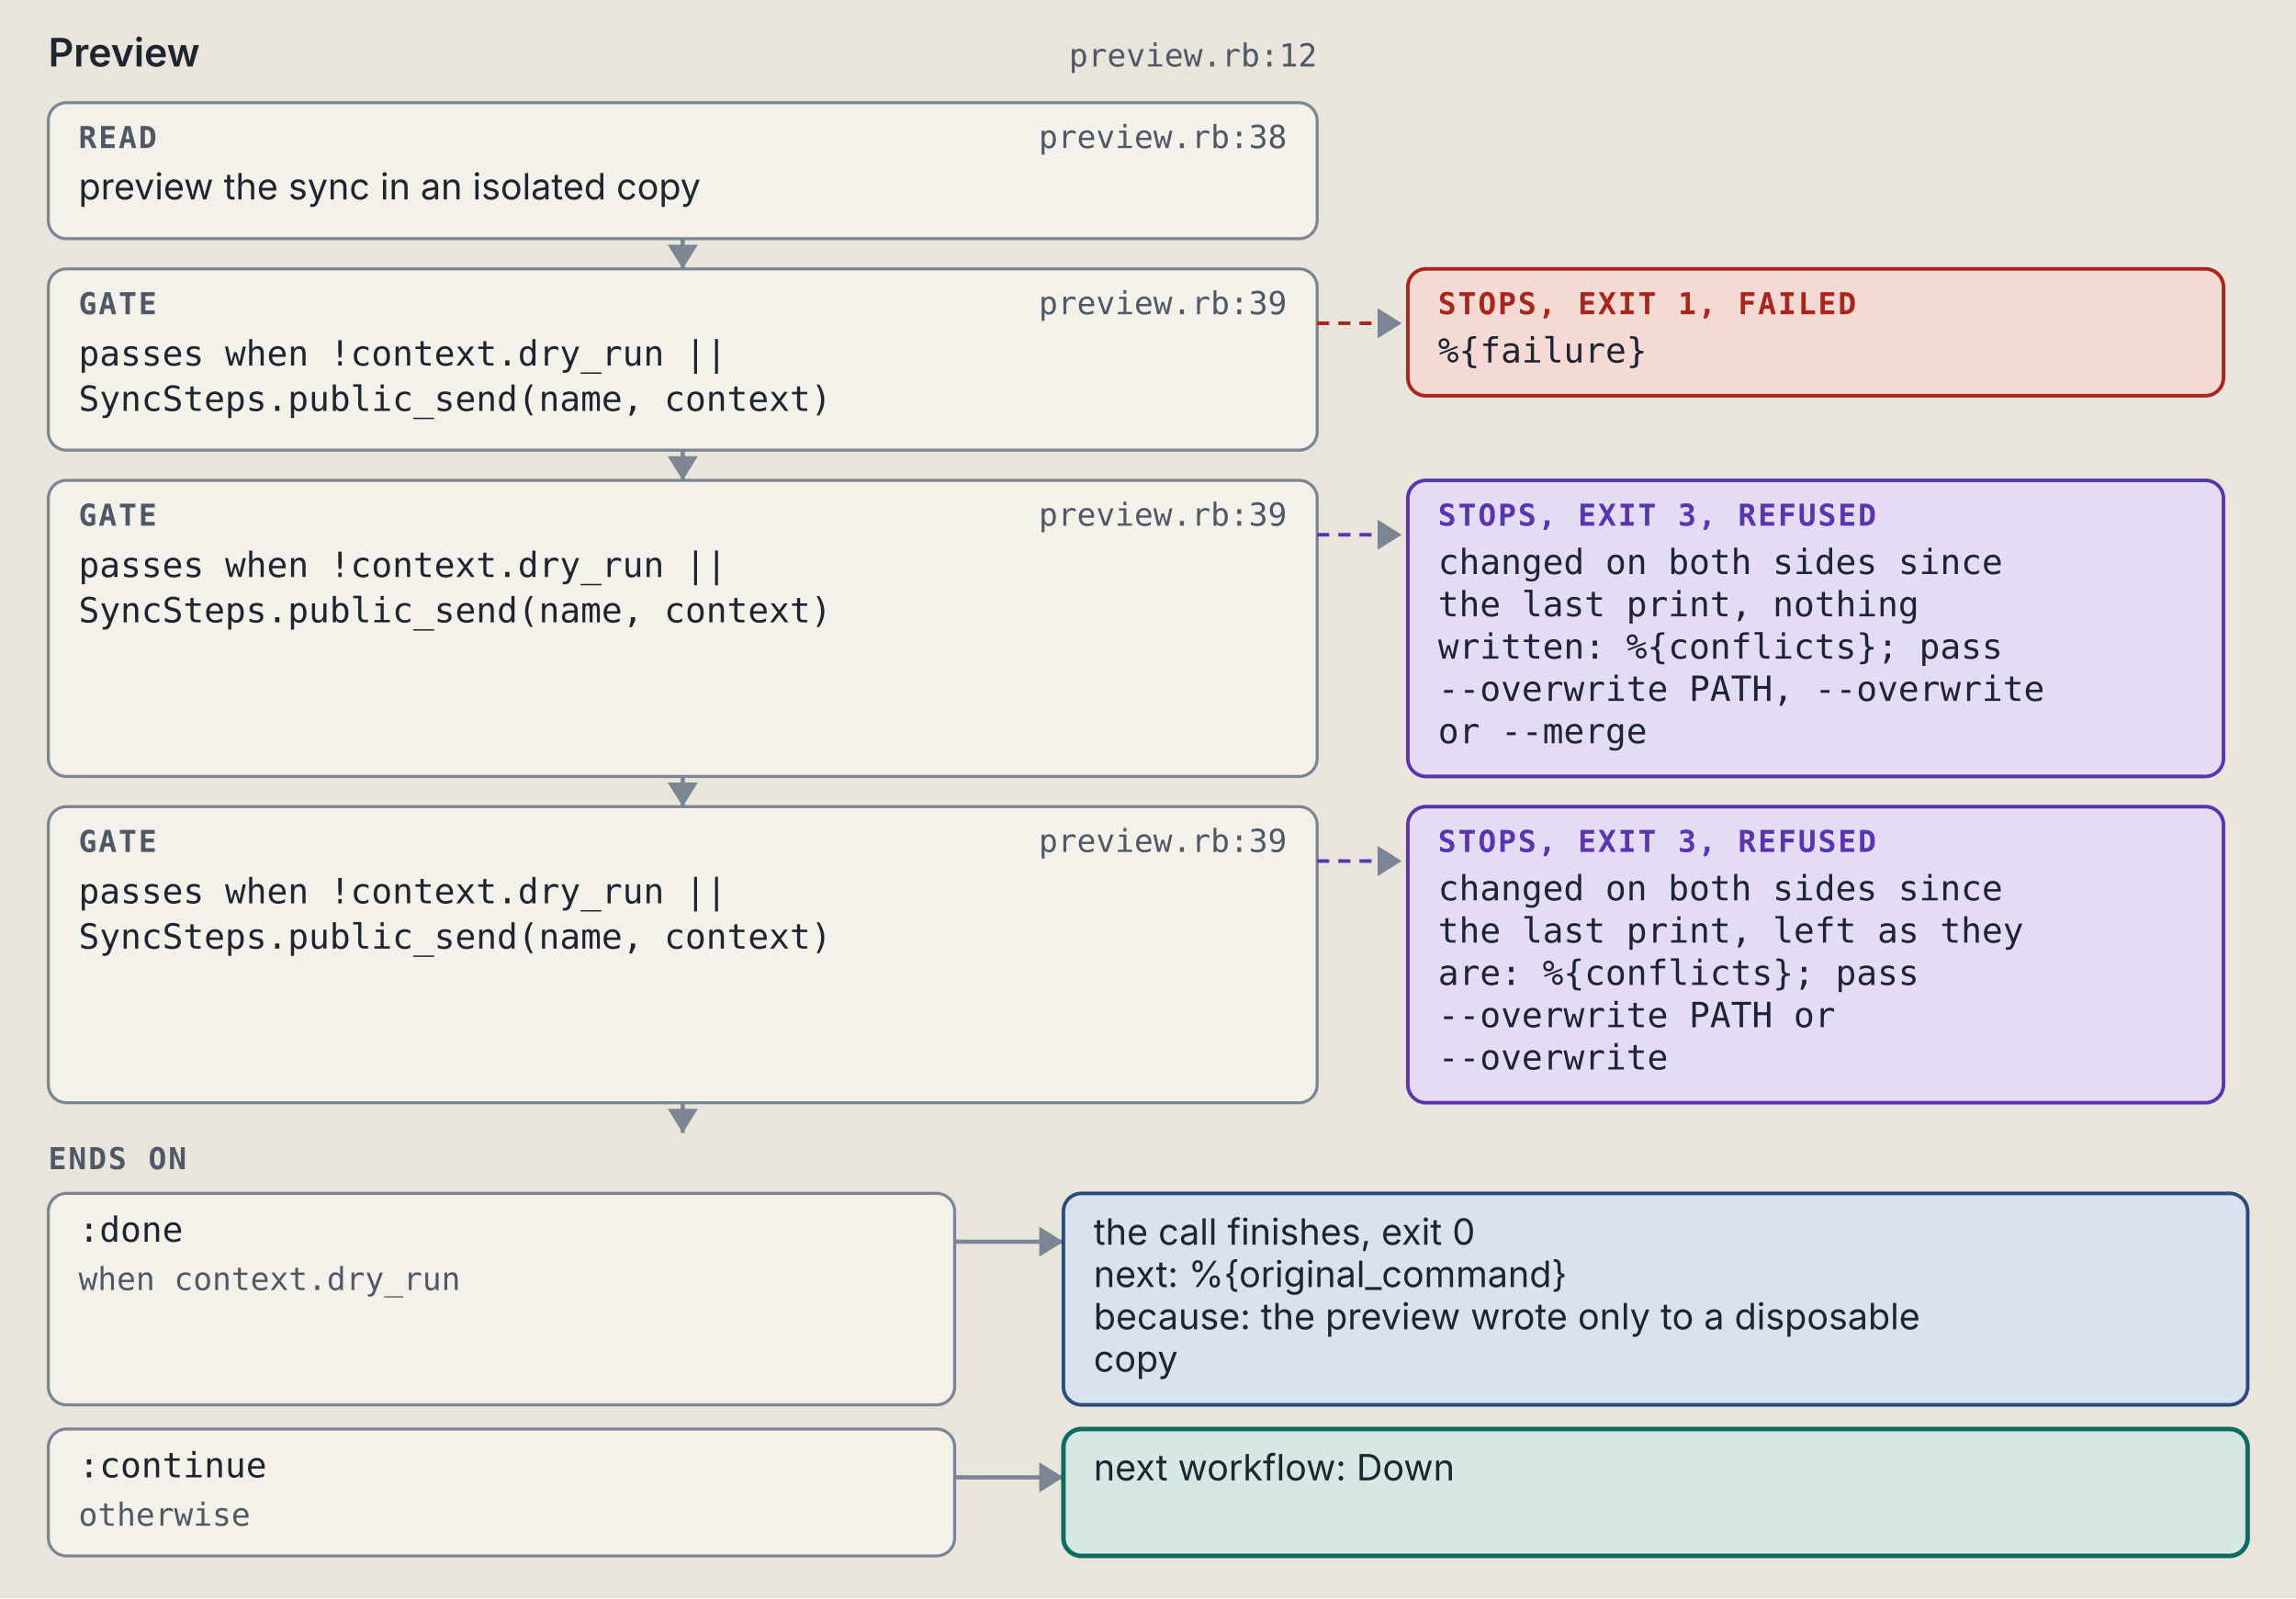
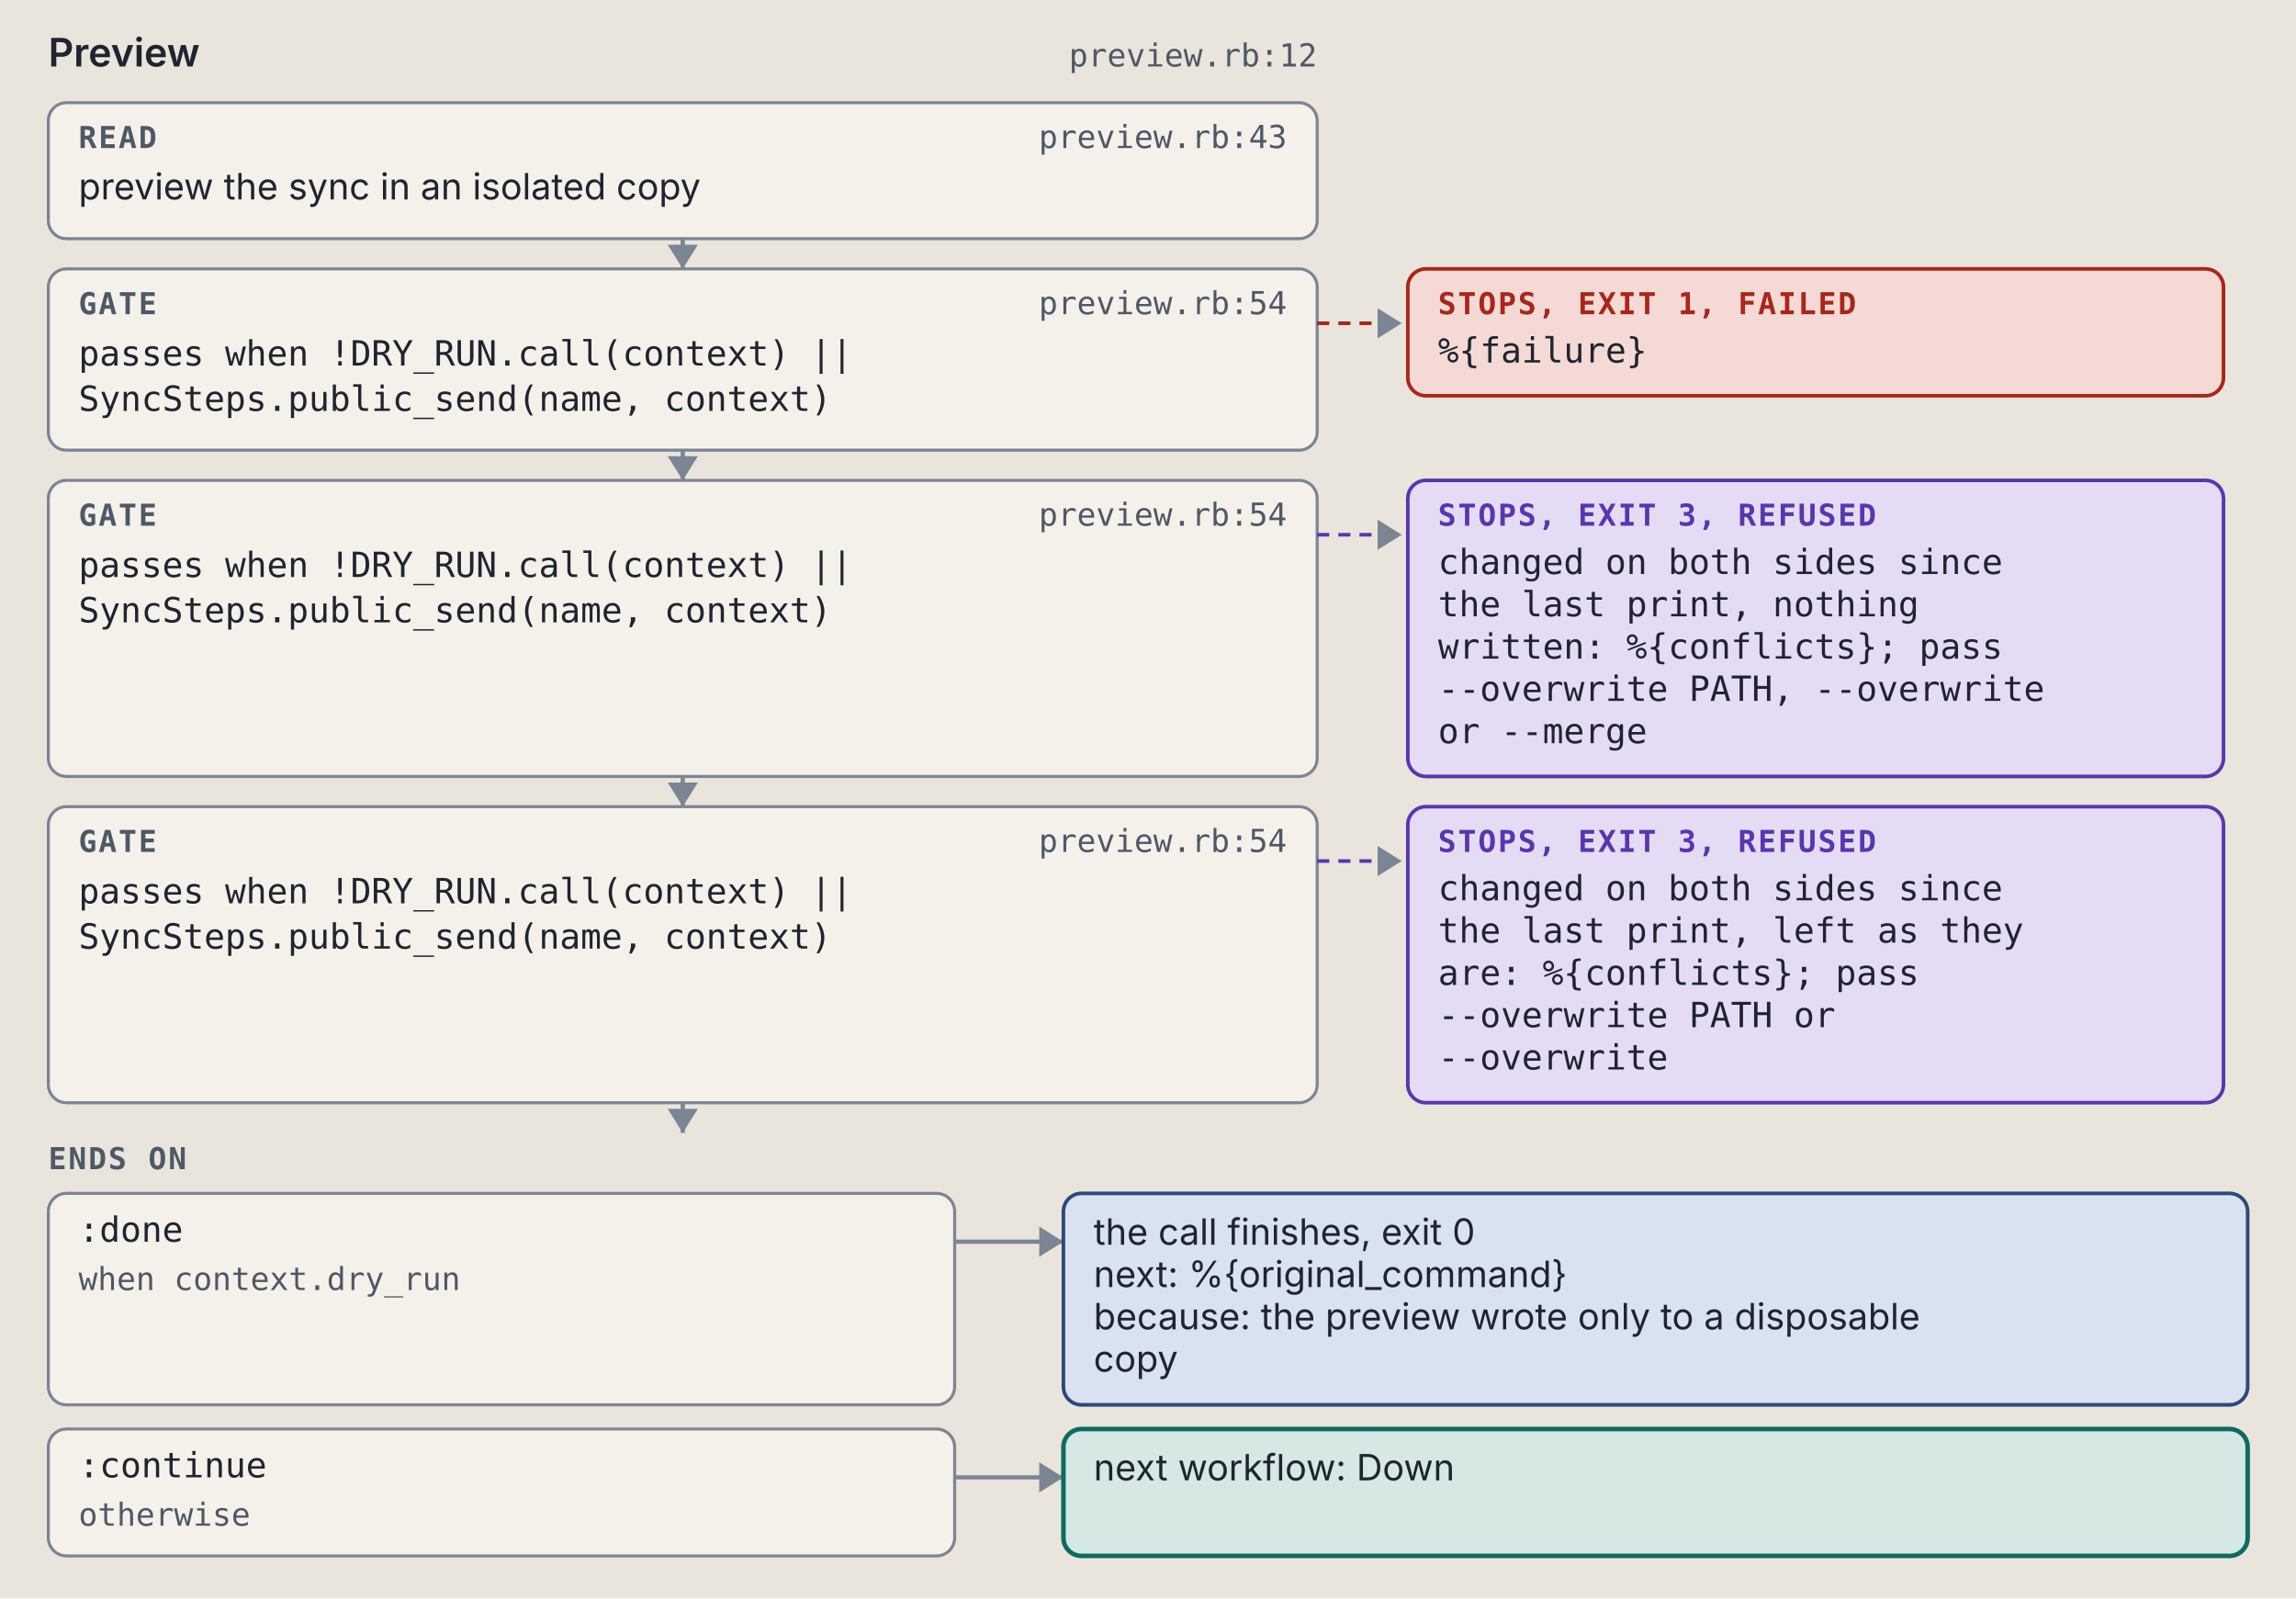
<svg xmlns="http://www.w3.org/2000/svg" viewBox="0 0 760 529" width="760" height="529" role="img" xml:space="preserve">
  <style>.ground { fill: #e9e5dc; }
.card { fill: #f4f1ea; stroke: #7c8594; stroke-width: 1; }
.lane-code { fill: #d5e8e3; stroke: #0d6b61; stroke-width: 1.5; }
.lane-agent { fill: #f1e2c7; stroke: #9a5508; stroke-width: 1.5; }
.stop-refusal { fill: #e4dcf5; stroke: #5b35b0; stroke-width: 1.2; }
.stop-failure { fill: #f4d9d4; stroke: #a8261b; stroke-width: 1.2; }
.end { fill: #d9e2f0; stroke: #2c4a7a; stroke-width: 1.2; }
.wire { fill: none; stroke: #7c8594; stroke-width: 1.4; }
.wire-read { fill: none; stroke: #7c8594; stroke-width: 1.4; stroke-dasharray: 5 3; }
.wire-refusal { fill: none; stroke: #5b35b0; stroke-width: 1.2; stroke-dasharray: 4 3; }
.wire-failure { fill: none; stroke: #a8261b; stroke-width: 1.2; stroke-dasharray: 4 3; }
.head { fill: #7c8594; }
.t { fill: #1f2530; font: 12px "IBM Plex Sans", system-ui, -apple-system, "Segoe UI", sans-serif; }
.tb { fill: #1f2530; font: 600 13px "IBM Plex Sans", system-ui, -apple-system, "Segoe UI", sans-serif; }
.tm { fill: #1f2530; font: 11.5px "IBM Plex Mono", ui-monospace, Menlo, Consolas, monospace; }
.tag { font: 600 10px "IBM Plex Mono", ui-monospace, Menlo, Consolas, monospace; letter-spacing: .06em; }
.tag-code { fill: #0d6b61; } .tag-agent { fill: #9a5508; } .tag-refusal { fill: #5b35b0; }
.tag-failure { fill: #a8261b; } .tag-end { fill: #2c4a7a; } .tag-muted { fill: #4f5866; }
.tm.tag-muted { font-size: 10.5px; }
.db { fill: #d9e2f0; stroke: #2c4a7a; stroke-width: 1.2; }
.codebox { fill: #f4f1ea; stroke: #7c8594; stroke-width: 1; }
.cx { fill: #1f2530; font: 12px "IBM Plex Mono", ui-monospace, Menlo, Consolas, monospace; white-space: pre; }
.cx-n { fill: #4f5866; font: 11px "IBM Plex Mono", ui-monospace, Menlo, Consolas, monospace; }
.cx-k { fill: #5b35b0; } .cx-s { fill: #9a5508; } .cx-y { fill: #0d6b61; }
.cx-w { fill: #2c4a7a; font-weight: 600; } .cx-t { fill: #a8261b; } .cx-c { fill: #4f5866; font-style: italic; }
.badge { fill: #2c4a7a; } .badge-t { fill: #e9e5dc; font: 600 11px "IBM Plex Mono", ui-monospace, Menlo, Consolas, monospace; }
.bracket { fill: none; stroke: #2c4a7a; stroke-width: 1.4; }
.term { fill: #16191e; stroke: #7c8594; stroke-width: 1; }
.term-t { fill: #e6e2d8; font: 12px "IBM Plex Mono", ui-monospace, Menlo, Consolas, monospace; }
.term-p { fill: #8fd18f; font: 12px "IBM Plex Mono", ui-monospace, Menlo, Consolas, monospace; }
.term-m { fill: #a3abb6; font: 12px "IBM Plex Mono", ui-monospace, Menlo, Consolas, monospace; }
.big { font: 700 36px "IBM Plex Mono", ui-monospace, Menlo, Consolas, monospace; }

@media (prefers-color-scheme: dark) {
.ground { fill: #171a1f; }
.card { fill: #20242b; stroke: #8a93a2; stroke-width: 1; }
.lane-code { fill: #173a36; stroke: #5cc4b4; stroke-width: 1.5; }
.lane-agent { fill: #3d2e17; stroke: #e5a95a; stroke-width: 1.5; }
.stop-refusal { fill: #2d2445; stroke: #b59cf2; stroke-width: 1.2; }
.stop-failure { fill: #45211e; stroke: #f2958a; stroke-width: 1.2; }
.end { fill: #1f2c42; stroke: #97b6e8; stroke-width: 1.2; }
.wire { fill: none; stroke: #8a93a2; stroke-width: 1.4; }
.wire-read { fill: none; stroke: #8a93a2; stroke-width: 1.4; stroke-dasharray: 5 3; }
.wire-refusal { fill: none; stroke: #b59cf2; stroke-width: 1.2; stroke-dasharray: 4 3; }
.wire-failure { fill: none; stroke: #f2958a; stroke-width: 1.2; stroke-dasharray: 4 3; }
.head { fill: #8a93a2; }
.t { fill: #e8e4da; font: 12px "IBM Plex Sans", system-ui, -apple-system, "Segoe UI", sans-serif; }
.tb { fill: #e8e4da; font: 600 13px "IBM Plex Sans", system-ui, -apple-system, "Segoe UI", sans-serif; }
.tm { fill: #e8e4da; font: 11.5px "IBM Plex Mono", ui-monospace, Menlo, Consolas, monospace; }
.tag { font: 600 10px "IBM Plex Mono", ui-monospace, Menlo, Consolas, monospace; letter-spacing: .06em; }
.tag-code { fill: #5cc4b4; } .tag-agent { fill: #e5a95a; } .tag-refusal { fill: #b59cf2; }
.tag-failure { fill: #f2958a; } .tag-end { fill: #97b6e8; } .tag-muted { fill: #b3b9c3; }
.tm.tag-muted { font-size: 10.5px; }
.db { fill: #1f2c42; stroke: #97b6e8; stroke-width: 1.2; }
.codebox { fill: #20242b; stroke: #8a93a2; stroke-width: 1; }
.cx { fill: #e8e4da; font: 12px "IBM Plex Mono", ui-monospace, Menlo, Consolas, monospace; white-space: pre; }
.cx-n { fill: #b3b9c3; font: 11px "IBM Plex Mono", ui-monospace, Menlo, Consolas, monospace; }
.cx-k { fill: #b59cf2; } .cx-s { fill: #e5a95a; } .cx-y { fill: #5cc4b4; }
.cx-w { fill: #97b6e8; font-weight: 600; } .cx-t { fill: #f2958a; } .cx-c { fill: #b3b9c3; font-style: italic; }
.badge { fill: #97b6e8; } .badge-t { fill: #171a1f; font: 600 11px "IBM Plex Mono", ui-monospace, Menlo, Consolas, monospace; }
.bracket { fill: none; stroke: #97b6e8; stroke-width: 1.4; }
.term { fill: #16191e; stroke: #8a93a2; stroke-width: 1; }
.term-t { fill: #e6e2d8; font: 12px "IBM Plex Mono", ui-monospace, Menlo, Consolas, monospace; }
.term-p { fill: #8fd18f; font: 12px "IBM Plex Mono", ui-monospace, Menlo, Consolas, monospace; }
.term-m { fill: #a3abb6; font: 12px "IBM Plex Mono", ui-monospace, Menlo, Consolas, monospace; }
.big { font: 700 36px "IBM Plex Mono", ui-monospace, Menlo, Consolas, monospace; }
}</style>
  <rect width="100%" height="100%" class="ground" />
  <text x="16" y="22" class="tb" text-anchor="start">Preview</text>
  <text x="436" y="22" class="tm tag-muted" text-anchor="end">preview.rb:12</text>
  <rect x="16" y="34" width="420" height="45" rx="6" class="card" />
  <text x="26" y="49" class="tag tag-muted" text-anchor="start">READ</text>
-   <text x="426" y="49" class="tm tag-muted" text-anchor="end">preview.rb:38</text>
+   <text x="426" y="49" class="tm tag-muted" text-anchor="end">preview.rb:43</text>
  <text x="26" y="66" class="t" text-anchor="start">preview the sync in an isolated copy</text>
  <path d="M 226 79 L 226 89" class="wire" />
  <path d="M 221 81 L 226 89 L 231 81 Z" class="head" />
  <rect x="16" y="89" width="420" height="60" rx="6" class="card" />
  <text x="26" y="104" class="tag tag-muted" text-anchor="start">GATE</text>
-   <text x="426" y="104" class="tm tag-muted" text-anchor="end">preview.rb:39</text>
-   <text x="26" y="121" class="tm" text-anchor="start">passes when !context.dry_run ||</text>
+   <text x="426" y="104" class="tm tag-muted" text-anchor="end">preview.rb:54</text>
+   <text x="26" y="121" class="tm" text-anchor="start">passes when !DRY_RUN.call(context) ||</text>
  <text x="26" y="136" class="tm" text-anchor="start">SyncSteps.public_send(name, context)</text>
  <path d="M 436 107 L 464 107" class="wire-failure" />
  <path d="M 456 102 L 464 107 L 456 112 Z" class="head" />
  <rect x="466" y="89" width="270" height="42" rx="6" class="stop-failure" />
  <text x="476" y="104" class="tag tag-failure" text-anchor="start">STOPS, EXIT 1, FAILED</text>
  <text x="476" y="120" class="tm" text-anchor="start">%{failure}</text>
  <path d="M 226 149 L 226 159" class="wire" />
  <path d="M 221 151 L 226 159 L 231 151 Z" class="head" />
  <rect x="16" y="159" width="420" height="98" rx="6" class="card" />
  <text x="26" y="174" class="tag tag-muted" text-anchor="start">GATE</text>
-   <text x="426" y="174" class="tm tag-muted" text-anchor="end">preview.rb:39</text>
-   <text x="26" y="191" class="tm" text-anchor="start">passes when !context.dry_run ||</text>
+   <text x="426" y="174" class="tm tag-muted" text-anchor="end">preview.rb:54</text>
+   <text x="26" y="191" class="tm" text-anchor="start">passes when !DRY_RUN.call(context) ||</text>
  <text x="26" y="206" class="tm" text-anchor="start">SyncSteps.public_send(name, context)</text>
  <path d="M 436 177 L 464 177" class="wire-refusal" />
  <path d="M 456 172 L 464 177 L 456 182 Z" class="head" />
  <rect x="466" y="159" width="270" height="98" rx="6" class="stop-refusal" />
  <text x="476" y="174" class="tag tag-refusal" text-anchor="start">STOPS, EXIT 3, REFUSED</text>
  <text x="476" y="190" class="tm" text-anchor="start">changed on both sides since</text>
  <text x="476" y="204" class="tm" text-anchor="start">the last print, nothing</text>
  <text x="476" y="218" class="tm" text-anchor="start">written: %{conflicts}; pass</text>
  <text x="476" y="232" class="tm" text-anchor="start">--overwrite PATH, --overwrite</text>
  <text x="476" y="246" class="tm" text-anchor="start">or --merge</text>
  <path d="M 226 257 L 226 267" class="wire" />
  <path d="M 221 259 L 226 267 L 231 259 Z" class="head" />
  <rect x="16" y="267" width="420" height="98" rx="6" class="card" />
  <text x="26" y="282" class="tag tag-muted" text-anchor="start">GATE</text>
-   <text x="426" y="282" class="tm tag-muted" text-anchor="end">preview.rb:39</text>
-   <text x="26" y="299" class="tm" text-anchor="start">passes when !context.dry_run ||</text>
+   <text x="426" y="282" class="tm tag-muted" text-anchor="end">preview.rb:54</text>
+   <text x="26" y="299" class="tm" text-anchor="start">passes when !DRY_RUN.call(context) ||</text>
  <text x="26" y="314" class="tm" text-anchor="start">SyncSteps.public_send(name, context)</text>
  <path d="M 436 285 L 464 285" class="wire-refusal" />
  <path d="M 456 280 L 464 285 L 456 290 Z" class="head" />
  <rect x="466" y="267" width="270" height="98" rx="6" class="stop-refusal" />
  <text x="476" y="282" class="tag tag-refusal" text-anchor="start">STOPS, EXIT 3, REFUSED</text>
  <text x="476" y="298" class="tm" text-anchor="start">changed on both sides since</text>
  <text x="476" y="312" class="tm" text-anchor="start">the last print, left as they</text>
  <text x="476" y="326" class="tm" text-anchor="start">are: %{conflicts}; pass</text>
  <text x="476" y="340" class="tm" text-anchor="start">--overwrite PATH or</text>
  <text x="476" y="354" class="tm" text-anchor="start">--overwrite</text>
  <path d="M 226 365 L 226 375" class="wire" />
  <path d="M 221 367 L 226 375 L 231 367 Z" class="head" />
  <text x="16" y="387" class="tag tag-muted" text-anchor="start">ENDS ON</text>
  <rect x="16" y="395" width="300" height="70" rx="6" class="card" />
  <text x="26" y="411" class="tm" text-anchor="start">:done</text>
  <text x="26" y="427" class="tm tag-muted" text-anchor="start">when context.dry_run</text>
  <path d="M 316 411 L 352 411" class="wire" />
  <path d="M 344 406 L 352 411 L 344 416 Z" class="head" />
  <rect x="352" y="395" width="392" height="70" rx="6" class="end" />
  <text x="362" y="412" class="t" text-anchor="start">the call finishes, exit 0</text>
  <text x="362" y="426" class="t" text-anchor="start">next: %{original_command}</text>
  <text x="362" y="440" class="t" text-anchor="start">because: the preview wrote only to a disposable</text>
  <text x="362" y="454" class="t" text-anchor="start">copy</text>
  <rect x="16" y="473" width="300" height="42" rx="6" class="card" />
  <text x="26" y="489" class="tm" text-anchor="start">:continue</text>
  <text x="26" y="505" class="tm tag-muted" text-anchor="start">otherwise</text>
  <path d="M 316 489 L 352 489" class="wire" />
  <path d="M 344 484 L 352 489 L 344 494 Z" class="head" />
  <rect x="352" y="473" width="392" height="42" rx="6" class="lane-code" />
  <text x="362" y="490" class="t" text-anchor="start">next workflow: Down</text>
</svg>
